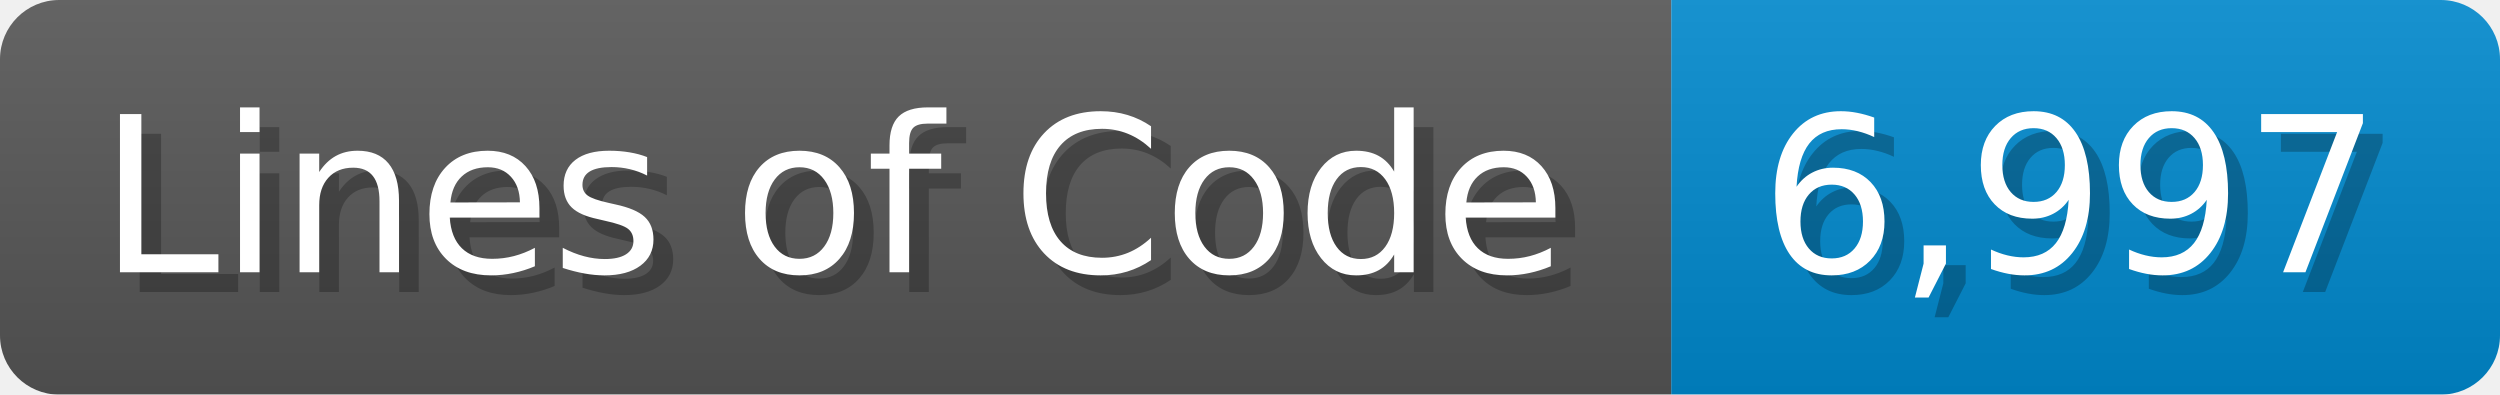
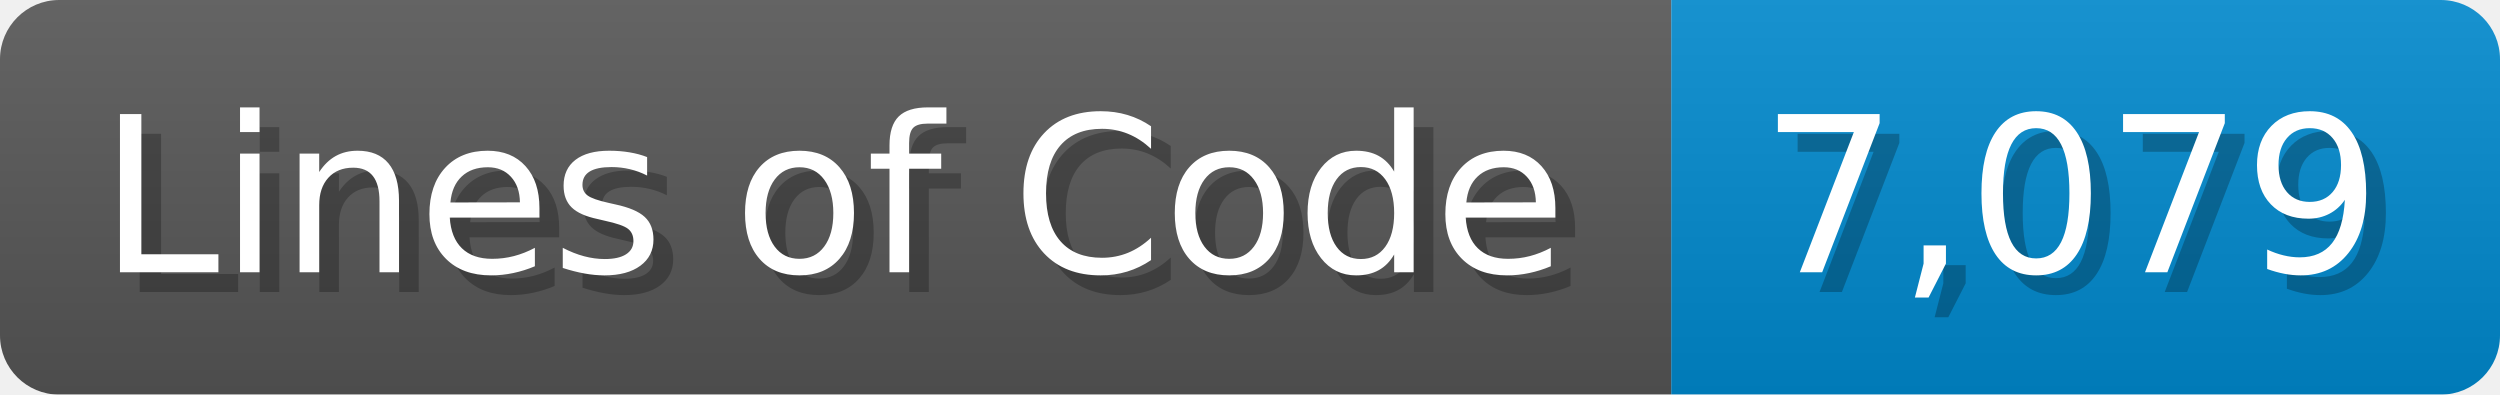
<svg xmlns="http://www.w3.org/2000/svg" width="126.7" height="20" viewBox="0 0 1267 200">
  <linearGradient id="a" x2="0" y2="100%">
    <stop offset="0" stop-opacity=".1" stop-color="#EEE" />
    <stop offset="1" stop-opacity=".1" />
  </linearGradient>
  <mask id="m">
    <rect width="1267" height="200" rx="30" fill="#FFF" />
  </mask>
  <g mask="url(#m)">
    <rect width="847" height="200" fill="#555" />
    <rect width="420" height="200" fill="#08C" x="847" />
    <rect width="1267" height="200" fill="url(#a)" />
  </g>
  <g fill="#fff" text-anchor="start" font-family="Verdana,DejaVu Sans,sans-serif" font-size="110">
    <text x="60" y="148" textLength="747" fill="#000" opacity="0.25">Lines of Code</text>
    <text x="50" y="138" textLength="747">Lines of Code</text>
-     <text x="902" y="148" textLength="320" fill="#000" opacity="0.25">6,997</text>
-     <text x="892" y="138" textLength="320">6,997</text>
+     <text x="902" y="148" textLength="320" fill="#000" opacity="0.25">7,079</text>
+     <text x="892" y="138" textLength="320">7,079</text>
  </g>
</svg>
